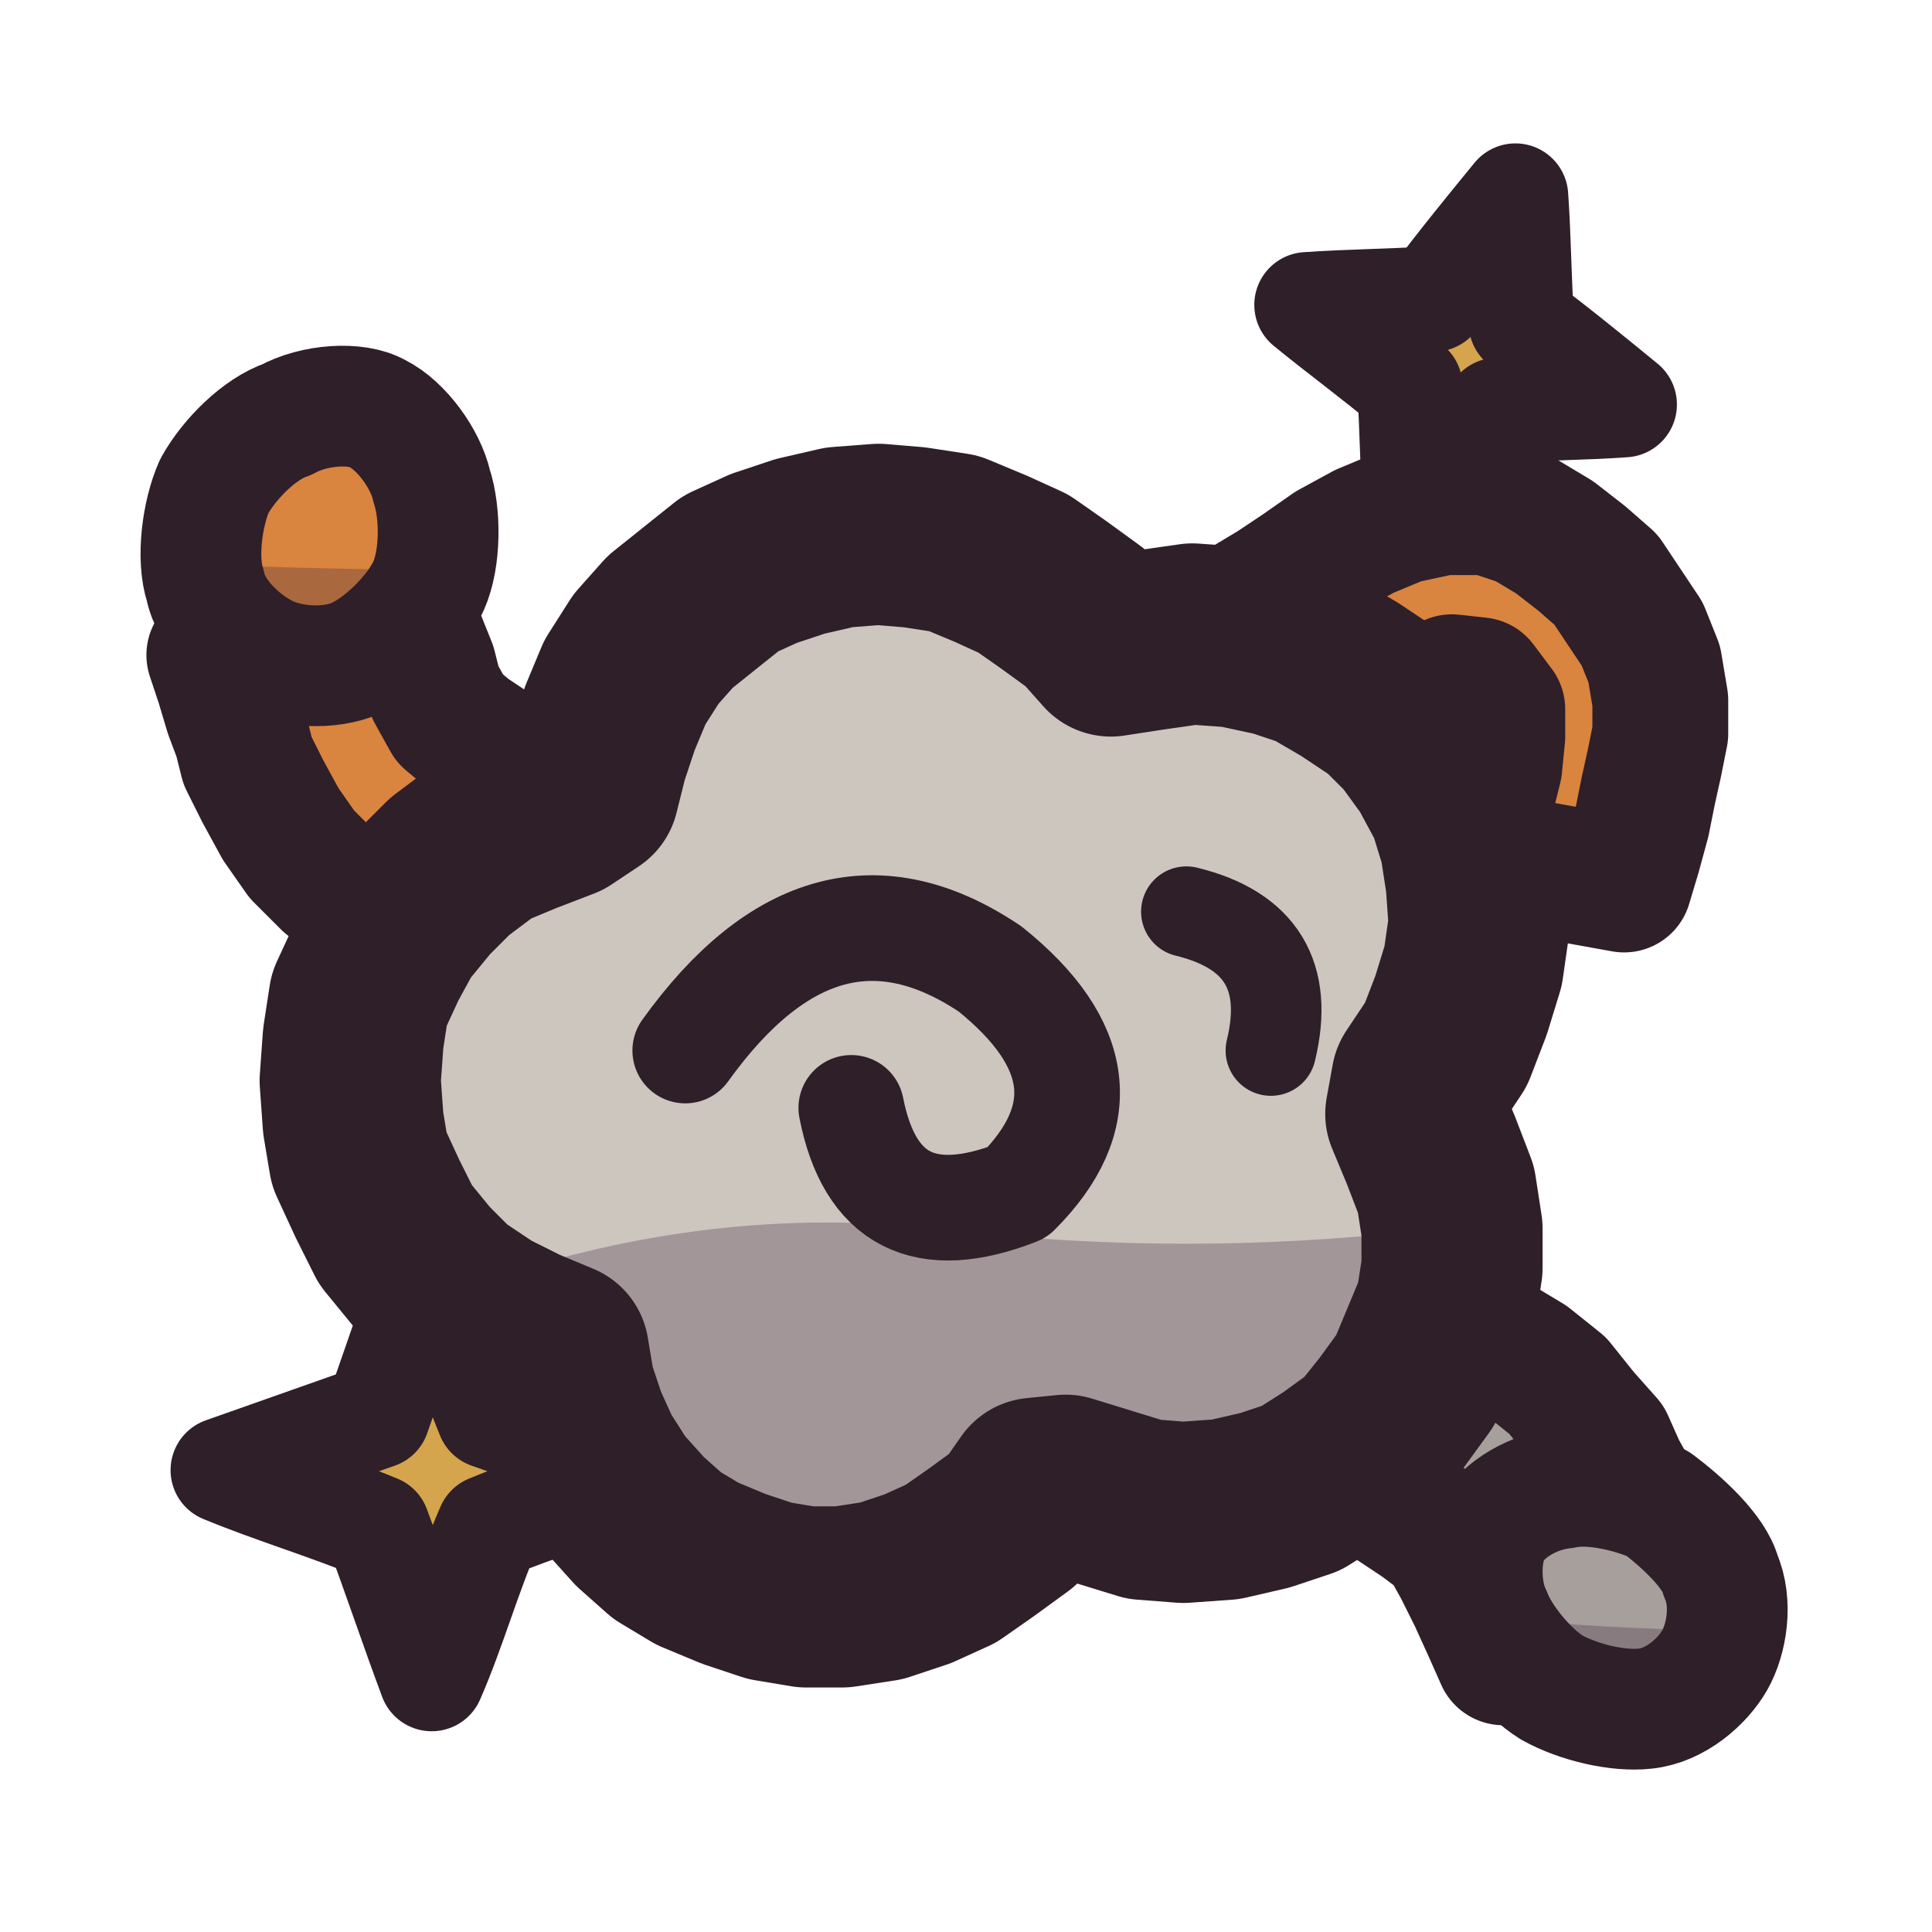
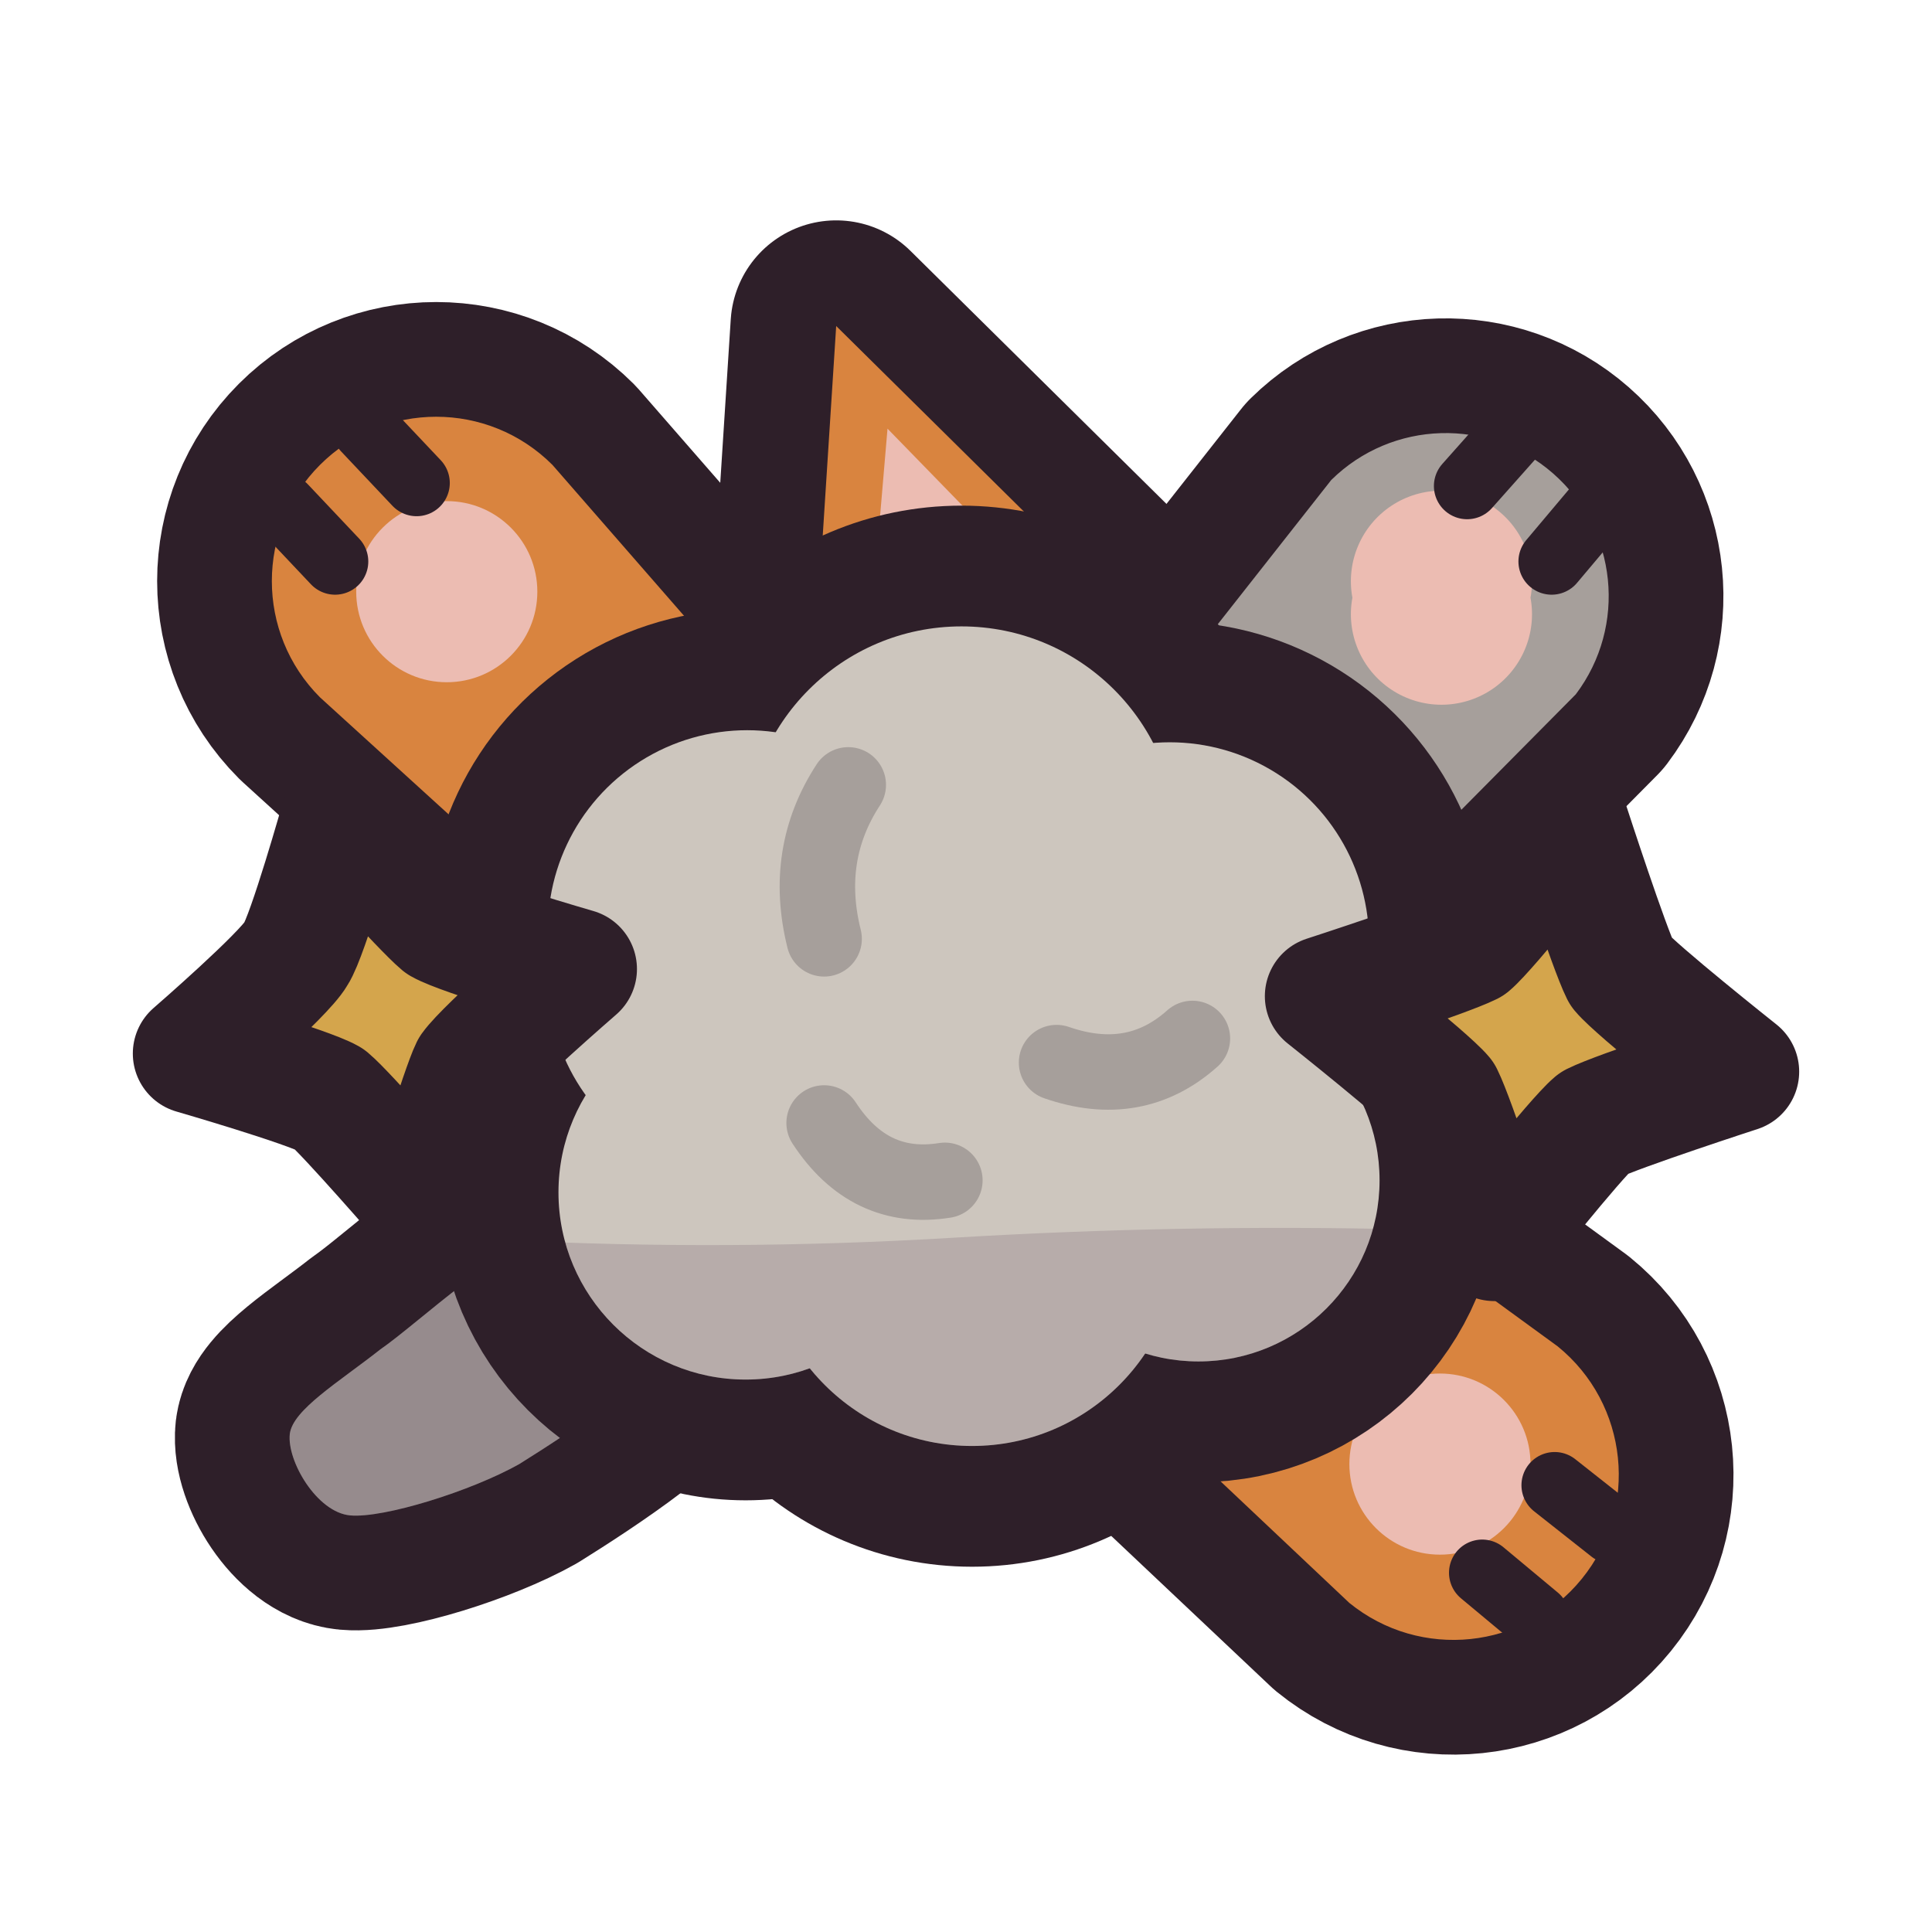
<svg xmlns="http://www.w3.org/2000/svg" viewBox="0 0 64 64" width="64" height="64">
  <defs>
    <clipPath id="icon-fight-clip1">
-       <path d="M12.5 13.7C13.3 14.1 14.1 15.2 14.3 16.1C14.6 17 14.6 18.5 14.2 19.4C13.8 20.3 12.7 21.4 11.8 21.8C10.9 22.2 9.6 22.1 8.8 21.7C8 21.3 7 20.4 6.8 19.4C6.5 18.5 6.7 17 7.1 16.1C7.6 15.2 8.6 14.2 9.5 13.9C10.4 13.4 11.8 13.3 12.5 13.7Z" />
-     </clipPath>
-     <clipPath id="icon-fight-clip2">
-       <path d="M56.8 55C56.4 55.7 55.5 56.5 54.5 56.6C53.6 56.7 52.3 56.4 51.4 55.9C50.6 55.4 49.7 54.3 49.4 53.5C49 52.7 49 51.4 49.4 50.7C49.8 50 50.8 49.4 51.8 49.3C52.7 49.1 54 49.4 54.9 49.8C55.7 50.4 56.8 51.4 57 52.2C57.4 53.1 57.2 54.3 56.8 55Z" />
-     </clipPath>
-     <clipPath id="icon-fight-clip3">
-       <path d="M47.1 35.8L46.9 36.9L47.4 38.1L47.9 39.4L48.1 40.7L48.1 42L47.9 43.3L47.4 44.5L46.9 45.7L46.1 46.8L45.3 47.8L44.2 48.6L43.1 49.3L41.9 49.7L40.6 50L39.2 50.1L37.9 50L36.6 49.6L35.3 49.2L34.3 49.3L33.6 50.3L32.5 51.1L31.5 51.8L30.4 52.3L29.2 52.7L27.9 52.9L26.7 52.9L25.5 52.7L24.3 52.3L23.1 51.8L22.1 51.2L21.2 50.4L20.3 49.4L19.6 48.3L19.1 47.2L18.7 46L18.5 44.8L17.3 44.3L16.1 43.7L14.9 42.9L14 42L13.1 40.9L12.5 39.7L11.9 38.4L11.7 37.2L11.6 35.8L11.7 34.4L11.9 33.1L12.5 31.8L13.1 30.7L14 29.6L14.9 28.7L16.1 27.8L17.3 27.3L18.6 26.8L19.5 26.2L19.8 25L20.2 23.8L20.7 22.6L21.4 21.5L22.2 20.6L23.2 19.8L24.2 19L25.3 18.5L26.5 18.1L27.8 17.8L29.1 17.7L30.3 17.8L31.6 18L32.8 18.5L33.9 19L34.9 19.7L36 20.5L36.8 21.4L38.1 21.2L39.5 21L40.9 21.1L42.3 21.4L43.5 21.8L44.7 22.5L45.9 23.3L46.8 24.2L47.6 25.3L48.3 26.6L48.7 27.9L48.9 29.2L49 30.6L48.8 32L48.4 33.3L47.9 34.6Z" />
+       <path d="M18.2 31.6A6.6 6.6 0 1 0 31.3 31.6A6.6 6.6 0 1 0 18.2 31.6ZM24.7 27.9A7.1 7.1 0 1 0 39 27.9A7.1 7.1 0 1 0 24.7 27.9ZM32.2 32A6.6 6.6 0 1 0 45.3 32A6.6 6.6 0 1 0 32.2 32ZM33.7 39.1A6 6 0 1 0 45.7 39.1A6 6 0 1 0 33.7 39.1ZM25.3 41A6.9 6.9 0 1 0 39.1 41A6.9 6.9 0 1 0 25.3 41ZM18.5 39.5A6.2 6.2 0 1 0 30.9 39.5A6.2 6.2 0 1 0 18.5 39.5Z" />
    </clipPath>
  </defs>
  <g id="p-limbs">
-     <path d="M20.8 27.3L19.9 26.7L18.9 26.2L18 25.7L17.1 25.3L16.4 24.9L15.5 24.3L14.9 23.8L14.4 22.9L14.2 22.1L13.8 21.1L13.5 20.1L13.2 19.3L7.1 21.7L7.4 22.6L7.7 23.6L8 24.4L8.2 25.2L8.7 26.2L9.3 27.3L10 28.3L10.9 29.2L11.8 29.9L12.9 30.6L13.8 31.1L14.7 31.7L15.5 32.3L16.4 32.7L17.1 33.2Z" fill="#d9843f" />
-     <path d="M20.8 27.3L19.9 26.7L18.9 26.2L18 25.7L17.1 25.3L16.4 24.9L15.5 24.3L14.9 23.8L14.4 22.9L14.2 22.1L13.8 21.1L13.5 20.1L13.2 19.3L7.1 21.7L7.4 22.6L7.7 23.6L8 24.4L8.2 25.2L8.7 26.2L9.3 27.3L10 28.3L10.9 29.2L11.8 29.9L12.9 30.6L13.8 31.1L14.7 31.7L15.5 32.3L16.4 32.7L17.1 33.2Z" fill="none" stroke="#2e1f29" stroke-width="4.5" stroke-linecap="round" stroke-linejoin="round" />
-     <path d="M12.5 13.7C13.3 14.1 14.1 15.2 14.3 16.1C14.6 17 14.6 18.5 14.2 19.4C13.8 20.3 12.7 21.4 11.8 21.8C10.9 22.2 9.6 22.1 8.8 21.7C8 21.3 7 20.4 6.8 19.4C6.5 18.5 6.7 17 7.1 16.1C7.6 15.2 8.6 14.2 9.5 13.9C10.4 13.4 11.8 13.3 12.5 13.7Z" fill="#d9843f" />
-     <path d="M2.3 18.5Q9.7 18.9 17.1 18.9Q24.5 17.7 31.9 18.2Q39.3 18.7 46.7 18.3Q54.1 19.1 61.5 18.9L61.5 61.6L2.3 61.6Z" fill="#3f2541" fill-opacity="0.3" clip-path="url(#icon-fight-clip1)" />
-     <path d="M12.5 13.7C13.3 14.1 14.1 15.2 14.3 16.1C14.6 17 14.6 18.5 14.2 19.4C13.8 20.3 12.7 21.4 11.8 21.8C10.9 22.2 9.6 22.1 8.8 21.7C8 21.3 7 20.4 6.8 19.4C6.5 18.5 6.7 17 7.1 16.1C7.6 15.2 8.6 14.2 9.5 13.9C10.4 13.4 11.8 13.3 12.5 13.7Z" fill="none" stroke="#2e1f29" stroke-width="4" stroke-linecap="round" stroke-linejoin="round" />
-     <path d="M40.5 47L41.5 47.4L42.6 48L43.6 48.4L44.6 48.9L45.5 49.4L46.2 49.8L47.1 50.4L47.9 51L48.4 51.9L48.9 52.9L49.4 54L49.8 54.9L55.3 52.3L54.9 51.5L54.4 50.4L54.1 49.6L53.6 48.7L53.2 47.8L52.4 46.9L51.6 45.9L50.6 45.1L49.6 44.5L48.5 43.8L47.4 43.3L46.4 42.7L45.4 42.2L44.5 41.8L43.6 41.2Z" fill="#a69f9b" />
-     <path d="M40.5 47L41.5 47.4L42.6 48L43.6 48.4L44.6 48.9L45.5 49.4L46.2 49.8L47.1 50.4L47.9 51L48.4 51.9L48.9 52.9L49.4 54L49.8 54.9L55.3 52.3L54.9 51.5L54.4 50.4L54.1 49.6L53.6 48.7L53.2 47.8L52.4 46.9L51.6 45.9L50.6 45.1L49.6 44.5L48.5 43.8L47.4 43.3L46.4 42.7L45.4 42.2L44.5 41.8L43.6 41.2Z" fill="none" stroke="#2e1f29" stroke-width="4.5" stroke-linecap="round" stroke-linejoin="round" />
-     <path d="M56.8 55C56.4 55.7 55.5 56.5 54.5 56.6C53.6 56.7 52.3 56.4 51.4 55.9C50.6 55.4 49.7 54.3 49.4 53.5C49 52.7 49 51.4 49.4 50.7C49.8 50 50.8 49.4 51.8 49.3C52.7 49.1 54 49.4 54.9 49.8C55.7 50.4 56.8 51.4 57 52.2C57.4 53.1 57.2 54.3 56.8 55Z" fill="#a69f9b" />
-     <path d="M2.3 53.6Q9.7 53.9 17.1 54Q24.5 52.9 31.9 53.3Q39.3 53.7 46.7 53.3Q54.1 54.2 61.5 54L61.5 61.6L2.3 61.6Z" fill="#3f2541" fill-opacity="0.3" clip-path="url(#icon-fight-clip2)" />
-     <path d="M56.8 55C56.4 55.7 55.5 56.5 54.5 56.6C53.6 56.7 52.3 56.4 51.4 55.9C50.6 55.4 49.7 54.3 49.4 53.5C49 52.7 49 51.4 49.4 50.7C49.8 50 50.8 49.4 51.8 49.3C52.7 49.1 54 49.4 54.9 49.8C55.7 50.4 56.8 51.4 57 52.2C57.4 53.1 57.2 54.3 56.8 55Z" fill="none" stroke="#2e1f29" stroke-width="4" stroke-linecap="round" stroke-linejoin="round" />
-     <path d="M42.7 26.3L43.7 25.6L44.7 25L45.6 24.2L46.4 23.6L47.2 23L48.1 22.6L49 22.7L49.6 23.5L49.6 24.4L49.5 25.4L49.2 26.6L49 27.5L48.8 28.4L53.8 29.3L54.1 28.3L54.4 27.2L54.6 26.2L54.8 25.3L55 24.3L55 23.2L54.8 22L54.4 21L53.8 20.1L53.2 19.2L52.4 18.5L51.5 17.8L50.5 17.2L49.3 16.8L47.8 16.8L46.4 17.1L45.2 17.6L44.1 18.2L43.1 18.9L42.2 19.5L41.2 20.1L40.3 20.7L39.6 21.2Z" fill="#d9843f" />
-     <path d="M42.7 26.3L43.7 25.6L44.7 25L45.6 24.2L46.4 23.6L47.2 23L48.1 22.6L49 22.7L49.6 23.5L49.6 24.4L49.5 25.4L49.2 26.6L49 27.5L48.8 28.4L53.8 29.3L54.1 28.3L54.4 27.2L54.6 26.2L54.8 25.3L55 24.3L55 23.2L54.8 22L54.4 21L53.8 20.1L53.2 19.2L52.4 18.5L51.5 17.8L50.5 17.2L49.3 16.8L47.8 16.8L46.4 17.1L45.2 17.6L44.1 18.2L43.1 18.9L42.2 19.5L41.2 20.1L40.3 20.7L39.6 21.2Z" fill="none" stroke="#2e1f29" stroke-width="4.5" stroke-linecap="round" stroke-linejoin="round" />
+     <path d="M22.3 44.2C22.2 45.3 18.8 47.5 17.2 48.5C15.6 49.4 12.7 50.3 11.6 50.2C10.5 50.1 9.5 48.4 9.6 47.5C9.7 46.7 11.2 45.8 12.6 44.7C13.9 43.8 16.7 41.1 18.2 41C19.7 40.9 22.5 43 22.3 44.2Z" fill="#2e1f29" stroke="#2e1f29" stroke-width="7.6" stroke-linecap="round" stroke-linejoin="round" />
+     <path d="M22.3 44.2C22.2 45.3 18.8 47.5 17.2 48.5C15.6 49.4 12.7 50.3 11.6 50.2C10.5 50.1 9.5 48.4 9.6 47.5C9.7 46.7 11.2 45.8 12.6 44.7C13.9 43.8 16.7 41.1 18.2 41C19.7 40.9 22.5 43 22.3 44.2Z" fill="#a69f9b" />
+     <path d="M22.3 44.2C22.2 45.3 18.8 47.5 17.2 48.5C15.6 49.4 12.7 50.3 11.6 50.2C10.5 50.1 9.5 48.4 9.6 47.5C9.7 46.7 11.2 45.8 12.6 44.7C13.9 43.8 16.7 41.1 18.2 41C19.7 40.9 22.5 43 22.3 44.2Z" fill="#3f2541" fill-opacity="0.16" />
+     <path d="M27 21.7C27 21.7 27.7 10.8 27.7 10.8C27.7 10.8 36.3 19.3 36.3 19.3C36.3 19.3 27 21.7 27 21.7Z" fill="#2e1f29" stroke="#2e1f29" stroke-width="7" stroke-linecap="round" stroke-linejoin="round" />
+     <path d="M27 21.7C27 21.7 27.7 10.8 27.7 10.8C27.7 10.8 36.3 19.3 36.3 19.3C36.3 19.3 27 21.7 27 21.7Z" fill="#d9843f" />
+     <path d="M29 18.9C29 18.9 29.4 14.2 29.4 14.2C29.4 14.2 33.1 18 33.1 18C33.1 18 29 18.9 29 18.9Z" fill="#ecbcb2" />
+     <path d="M29.2 27.9L18.3 15.4A5.4 5.4 0 0 0 10.6 23.1L22.8 34.2A4.5 4.5 0 0 0 29.2 27.9Z" fill="#2e1f29" stroke="#2e1f29" stroke-width="7.6" stroke-linecap="round" stroke-linejoin="round" />
+     <path d="M29.2 27.9L18.3 15.4A5.4 5.4 0 0 0 10.6 23.1L22.8 34.2A4.5 4.5 0 0 0 29.2 27.9Z" fill="#d9843f" />
+     <path d="M11.8 19.6A3 3 0 1 0 17.8 19.6A3 3 0 1 0 11.8 19.6Z" fill="#ecbcb2" />
+     <path d="M11.1 18.6L9.4 16.8" fill="none" stroke="#2e1f29" stroke-width="2.2" stroke-linecap="round" stroke-linejoin="round" />
+     <path d="M13.8 16L12.1 14.2" fill="none" stroke="#2e1f29" stroke-width="2.2" stroke-linecap="round" stroke-linejoin="round" />
+     <path d="M41.2 34.1L52.2 23A5.4 5.4 0 0 0 44.1 15.9L34.5 28.1A4.5 4.5 0 0 0 41.2 34.1Z" fill="#2e1f29" stroke="#2e1f29" stroke-width="7.6" stroke-linecap="round" stroke-linejoin="round" />
+     <path d="M41.2 34.1L52.2 23A5.4 5.4 0 0 0 44.1 15.9L34.5 28.1A4.5 4.5 0 0 0 41.2 34.1Z" fill="#a69f9b" />
+     <path d="M44.8 19.8A3 3 0 1 0 50.7 19.8A3 3 0 1 0 44.8 19.8Z" fill="#ecbcb2" />
+     <path d="M48.6 16.1L50.2 14.3" fill="none" stroke="#2e1f29" stroke-width="2.2" stroke-linecap="round" stroke-linejoin="round" />
+     <path d="M51.4 18.6L53 16.7" fill="none" stroke="#2e1f29" stroke-width="2.2" stroke-linecap="round" stroke-linejoin="round" />
+     <path d="M34 43L44.7 53.1A5.4 5.4 0 0 0 51.6 44.6L39.8 36A4.5 4.5 0 0 0 34 43Z" fill="#2e1f29" stroke="#2e1f29" stroke-width="7.6" stroke-linecap="round" stroke-linejoin="round" />
+     <path d="M34 43L44.7 53.1A5.4 5.4 0 0 0 51.6 44.6L39.8 36A4.5 4.5 0 0 0 34 43Z" fill="#d9843f" />
+     <path d="M44.7 48.5A3 3 0 1 0 50.7 48.5A3 3 0 1 0 44.7 48.5Z" fill="#ecbcb2" />
+     <path d="M51.5 49.2L53.4 50.7" fill="none" stroke="#2e1f29" stroke-width="2.2" stroke-linecap="round" stroke-linejoin="round" />
+     <path d="M49.1 52.1L50.9 53.6" fill="none" stroke="#2e1f29" stroke-width="2.2" stroke-linecap="round" stroke-linejoin="round" />
  </g>
  <g id="p-cloud">
-     <path d="M47.1 35.8L46.9 36.9L47.4 38.1L47.9 39.4L48.1 40.7L48.1 42L47.9 43.3L47.4 44.5L46.9 45.7L46.1 46.8L45.3 47.8L44.2 48.6L43.1 49.3L41.9 49.7L40.6 50L39.2 50.1L37.9 50L36.6 49.6L35.3 49.2L34.3 49.3L33.6 50.3L32.5 51.1L31.5 51.8L30.4 52.3L29.2 52.7L27.9 52.9L26.7 52.9L25.5 52.7L24.3 52.3L23.1 51.8L22.1 51.2L21.2 50.4L20.3 49.4L19.6 48.3L19.1 47.2L18.7 46L18.5 44.8L17.3 44.3L16.1 43.7L14.9 42.9L14 42L13.1 40.9L12.5 39.7L11.9 38.4L11.7 37.2L11.6 35.8L11.7 34.4L11.9 33.1L12.5 31.8L13.1 30.7L14 29.6L14.9 28.7L16.1 27.8L17.3 27.3L18.6 26.8L19.5 26.2L19.8 25L20.2 23.8L20.7 22.6L21.4 21.5L22.2 20.6L23.2 19.8L24.2 19L25.3 18.5L26.5 18.1L27.8 17.8L29.1 17.7L30.3 17.8L31.6 18L32.8 18.5L33.9 19L34.9 19.7L36 20.5L36.8 21.4L38.1 21.2L39.5 21L40.9 21.1L42.3 21.4L43.5 21.8L44.7 22.5L45.9 23.3L46.8 24.2L47.6 25.3L48.3 26.6L48.7 27.9L48.9 29.2L49 30.6L48.8 32L48.4 33.3L47.9 34.6Z" fill="#cdc6be" />
-     <path d="M2.3 41.3Q9.7 42 17.1 42.1Q24.5 39.8 31.9 40.8Q39.3 41.6 46.7 40.8Q54.1 42.6 61.5 42.2L61.5 61.6L2.3 61.6Z" fill="#3f2541" fill-opacity="0.3" clip-path="url(#icon-fight-clip3)" />
-     <path d="M22.7 34.8Q27.3 28.4 32.8 32.1Q37.4 35.8 33.7 39.5Q29.1 41.3 28.2 36.7" fill="none" stroke="#2e1f29" stroke-width="3.5" stroke-linecap="round" stroke-linejoin="round" />
-     <path d="M39.3 30.2Q43 31.1 42.1 34.8" fill="none" stroke="#2e1f29" stroke-width="3" stroke-linecap="round" stroke-linejoin="round" />
-     <path d="M47.1 35.8L46.9 36.9L47.4 38.1L47.9 39.4L48.1 40.7L48.1 42L47.9 43.3L47.4 44.5L46.9 45.7L46.1 46.8L45.3 47.8L44.2 48.6L43.1 49.3L41.9 49.7L40.6 50L39.2 50.1L37.9 50L36.6 49.6L35.3 49.2L34.3 49.3L33.6 50.3L32.5 51.1L31.5 51.8L30.4 52.3L29.2 52.7L27.9 52.9L26.7 52.9L25.5 52.7L24.3 52.3L23.1 51.8L22.1 51.2L21.2 50.4L20.3 49.4L19.6 48.3L19.1 47.2L18.7 46L18.5 44.8L17.3 44.3L16.1 43.7L14.9 42.9L14 42L13.1 40.9L12.5 39.7L11.9 38.4L11.7 37.2L11.6 35.8L11.7 34.4L11.9 33.1L12.5 31.8L13.1 30.7L14 29.6L14.9 28.7L16.1 27.8L17.3 27.3L18.6 26.8L19.5 26.2L19.8 25L20.2 23.8L20.7 22.6L21.4 21.5L22.2 20.6L23.2 19.8L24.2 19L25.3 18.5L26.5 18.1L27.8 17.8L29.1 17.7L30.3 17.8L31.6 18L32.8 18.5L33.9 19L34.9 19.7L36 20.5L36.8 21.4L38.1 21.2L39.5 21L40.9 21.1L42.3 21.4L43.5 21.8L44.7 22.5L45.9 23.3L46.8 24.2L47.6 25.3L48.3 26.6L48.7 27.9L48.9 29.2L49 30.6L48.8 32L48.4 33.3L47.9 34.6Z" fill="none" stroke="#2e1f29" stroke-width="6" stroke-linecap="round" stroke-linejoin="round" />
+     <path d="M18.2 31.6A6.6 6.6 0 1 0 31.3 31.6A6.6 6.6 0 1 0 18.2 31.6Z" fill="#2e1f29" stroke="#2e1f29" stroke-width="8" stroke-linecap="round" stroke-linejoin="round" />
+     <path d="M24.7 27.9A7.1 7.1 0 1 0 39 27.9A7.1 7.1 0 1 0 24.7 27.9Z" fill="#2e1f29" stroke="#2e1f29" stroke-width="8" stroke-linecap="round" stroke-linejoin="round" />
+     <path d="M32.2 32A6.6 6.6 0 1 0 45.3 32A6.6 6.6 0 1 0 32.2 32Z" fill="#2e1f29" stroke="#2e1f29" stroke-width="8" stroke-linecap="round" stroke-linejoin="round" />
+     <path d="M33.7 39.1A6 6 0 1 0 45.7 39.1A6 6 0 1 0 33.7 39.1Z" fill="#2e1f29" stroke="#2e1f29" stroke-width="8" stroke-linecap="round" stroke-linejoin="round" />
+     <path d="M25.3 41A6.9 6.9 0 1 0 39.1 41A6.9 6.9 0 1 0 25.3 41Z" fill="#2e1f29" stroke="#2e1f29" stroke-width="8" stroke-linecap="round" stroke-linejoin="round" />
+     <path d="M18.5 39.5A6.2 6.2 0 1 0 30.9 39.5A6.2 6.2 0 1 0 18.5 39.5Z" fill="#2e1f29" stroke="#2e1f29" stroke-width="8" stroke-linecap="round" stroke-linejoin="round" />
+     <path d="M18.2 31.6A6.6 6.6 0 1 0 31.3 31.6A6.6 6.6 0 1 0 18.2 31.6Z" fill="#cdc6be" />
+     <path d="M24.7 27.9A7.1 7.1 0 1 0 39 27.9A7.1 7.1 0 1 0 24.7 27.9Z" fill="#cdc6be" />
+     <path d="M32.2 32A6.6 6.6 0 1 0 45.3 32A6.6 6.6 0 1 0 32.2 32Z" fill="#cdc6be" />
+     <path d="M33.7 39.1A6 6 0 1 0 45.7 39.1A6 6 0 1 0 33.7 39.1Z" fill="#cdc6be" />
+     <path d="M25.3 41A6.9 6.9 0 1 0 39.1 41A6.9 6.9 0 1 0 25.3 41Z" fill="#cdc6be" />
+     <path d="M18.5 39.5A6.2 6.2 0 1 0 30.9 39.5A6.2 6.2 0 1 0 18.5 39.5Z" fill="#cdc6be" />
+     <path d="M1.7 39.5Q16.7 41.9 31.6 41Q46.6 40.1 61.6 41.7L61.6 62L1.7 62Z" fill="#3f2541" fill-opacity="0.16" clip-path="url(#icon-fight-clip1)" />
+     <path d="M28.1 26Q26.6 28.3 27.3 31.1" fill="none" stroke="#a69f9b" stroke-width="2.5" stroke-linecap="round" stroke-linejoin="round" />
+     <path d="M35 35.2Q37.6 36.1 39.5 34.4" fill="none" stroke="#a69f9b" stroke-width="2.5" stroke-linecap="round" stroke-linejoin="round" />
+     <path d="M27.3 37.2Q28.8 39.5 31.3 39.1" fill="none" stroke="#a69f9b" stroke-width="2.5" stroke-linecap="round" stroke-linejoin="round" />
  </g>
  <g id="p-stars">
-     <path d="M14.3 41.8C15 43.4 15.5 45.2 16.2 46.9C17.9 47.5 19.6 48.1 21.3 48.7C19.6 49.4 17.9 49.9 16.2 50.6C15.5 52.2 15 54 14.3 55.6C13.7 54 13.1 52.2 12.5 50.6C10.8 49.9 9.1 49.4 7.4 48.7C9.1 48.1 10.8 47.5 12.5 46.9C13.1 45.2 13.7 43.4 14.3 41.8Z" fill="#d4a54c" />
-     <path d="M14.3 41.8C15 43.4 15.5 45.2 16.2 46.9C17.9 47.5 19.6 48.1 21.3 48.7C19.6 49.4 17.9 49.9 16.2 50.6C15.5 52.2 15 54 14.3 55.6C13.7 54 13.1 52.2 12.5 50.6C10.8 49.9 9.1 49.4 7.4 48.7C9.1 48.1 10.8 47.5 12.5 46.9C13.1 45.2 13.7 43.4 14.3 41.8Z" fill="none" stroke="#2e1f29" stroke-width="3.5" stroke-linecap="round" stroke-linejoin="round" />
-     <path d="M50.2 6.5C50.3 7.9 50.3 9.3 50.4 10.7C51.6 11.6 52.7 12.5 53.8 13.4C52.4 13.5 50.9 13.5 49.6 13.6C48.6 14.8 47.8 15.9 46.9 17C46.8 15.6 46.8 14.1 46.7 12.8C45.5 11.8 44.4 11 43.3 10.1C44.7 10 46.1 10 47.5 9.9C48.4 8.7 49.3 7.6 50.2 6.5Z" fill="#d4a54c" />
-     <path d="M50.2 6.5C50.3 7.9 50.3 9.3 50.4 10.7C51.6 11.6 52.7 12.5 53.8 13.4C52.4 13.5 50.9 13.5 49.6 13.6C48.6 14.8 47.8 15.9 46.9 17C46.8 15.6 46.8 14.1 46.7 12.8C45.5 11.8 44.4 11 43.3 10.1C44.7 10 46.1 10 47.5 9.9C48.4 8.7 49.3 7.6 50.2 6.5Z" fill="none" stroke="#2e1f29" stroke-width="3.5" stroke-linecap="round" stroke-linejoin="round" />
+     <path d="M52 27.4C52 27.4 53.3 31.4 53.7 32.2C54.2 32.8 57.6 35.5 57.6 35.5C57.6 35.5 53.6 36.8 52.8 37.2C52.2 37.7 49.5 41.1 49.5 41.1C49.5 41.1 48.2 37.1 47.8 36.3C47.3 35.7 43.9 33 43.9 33C43.9 33 47.9 31.7 48.7 31.3C49.3 30.8 52 27.4 52 27.4Z" fill="#d4a54c" />
+     <path d="M52 27.4C52 27.4 53.3 31.4 53.7 32.2C54.2 32.8 57.6 35.5 57.6 35.5C57.6 35.5 53.6 36.8 52.8 37.2C52.2 37.7 49.5 41.1 49.5 41.1C49.5 41.1 48.2 37.1 47.8 36.3C47.3 35.7 43.9 33 43.9 33C43.9 33 47.9 31.7 48.7 31.3C49.3 30.8 52 27.4 52 27.4Z" fill="none" stroke="#2e1f29" stroke-width="4" stroke-linecap="round" stroke-linejoin="round" />
+     <path d="M11.3 27.1C11.3 27.1 14 30.1 14.6 30.6C15.3 31 19.1 32.1 19.1 32.1C19.1 32.1 16.1 34.7 15.6 35.4C15.3 36 14.1 39.9 14.1 39.9C14.1 39.9 11.5 36.9 10.9 36.4C10.2 36 6.4 34.9 6.4 34.9C6.4 34.9 9.4 32.3 9.8 31.6C10.2 31 11.3 27.1 11.3 27.1Z" fill="#d4a54c" />
+     <path d="M11.3 27.1C11.3 27.1 14 30.1 14.6 30.6C15.3 31 19.1 32.1 19.1 32.1C19.1 32.1 16.1 34.7 15.6 35.4C15.3 36 14.1 39.9 14.1 39.9C14.1 39.9 11.5 36.9 10.9 36.4C10.2 36 6.4 34.9 6.4 34.9C6.4 34.9 9.4 32.3 9.8 31.6C10.2 31 11.3 27.1 11.3 27.1Z" fill="none" stroke="#2e1f29" stroke-width="4" stroke-linecap="round" stroke-linejoin="round" />
  </g>
</svg>
